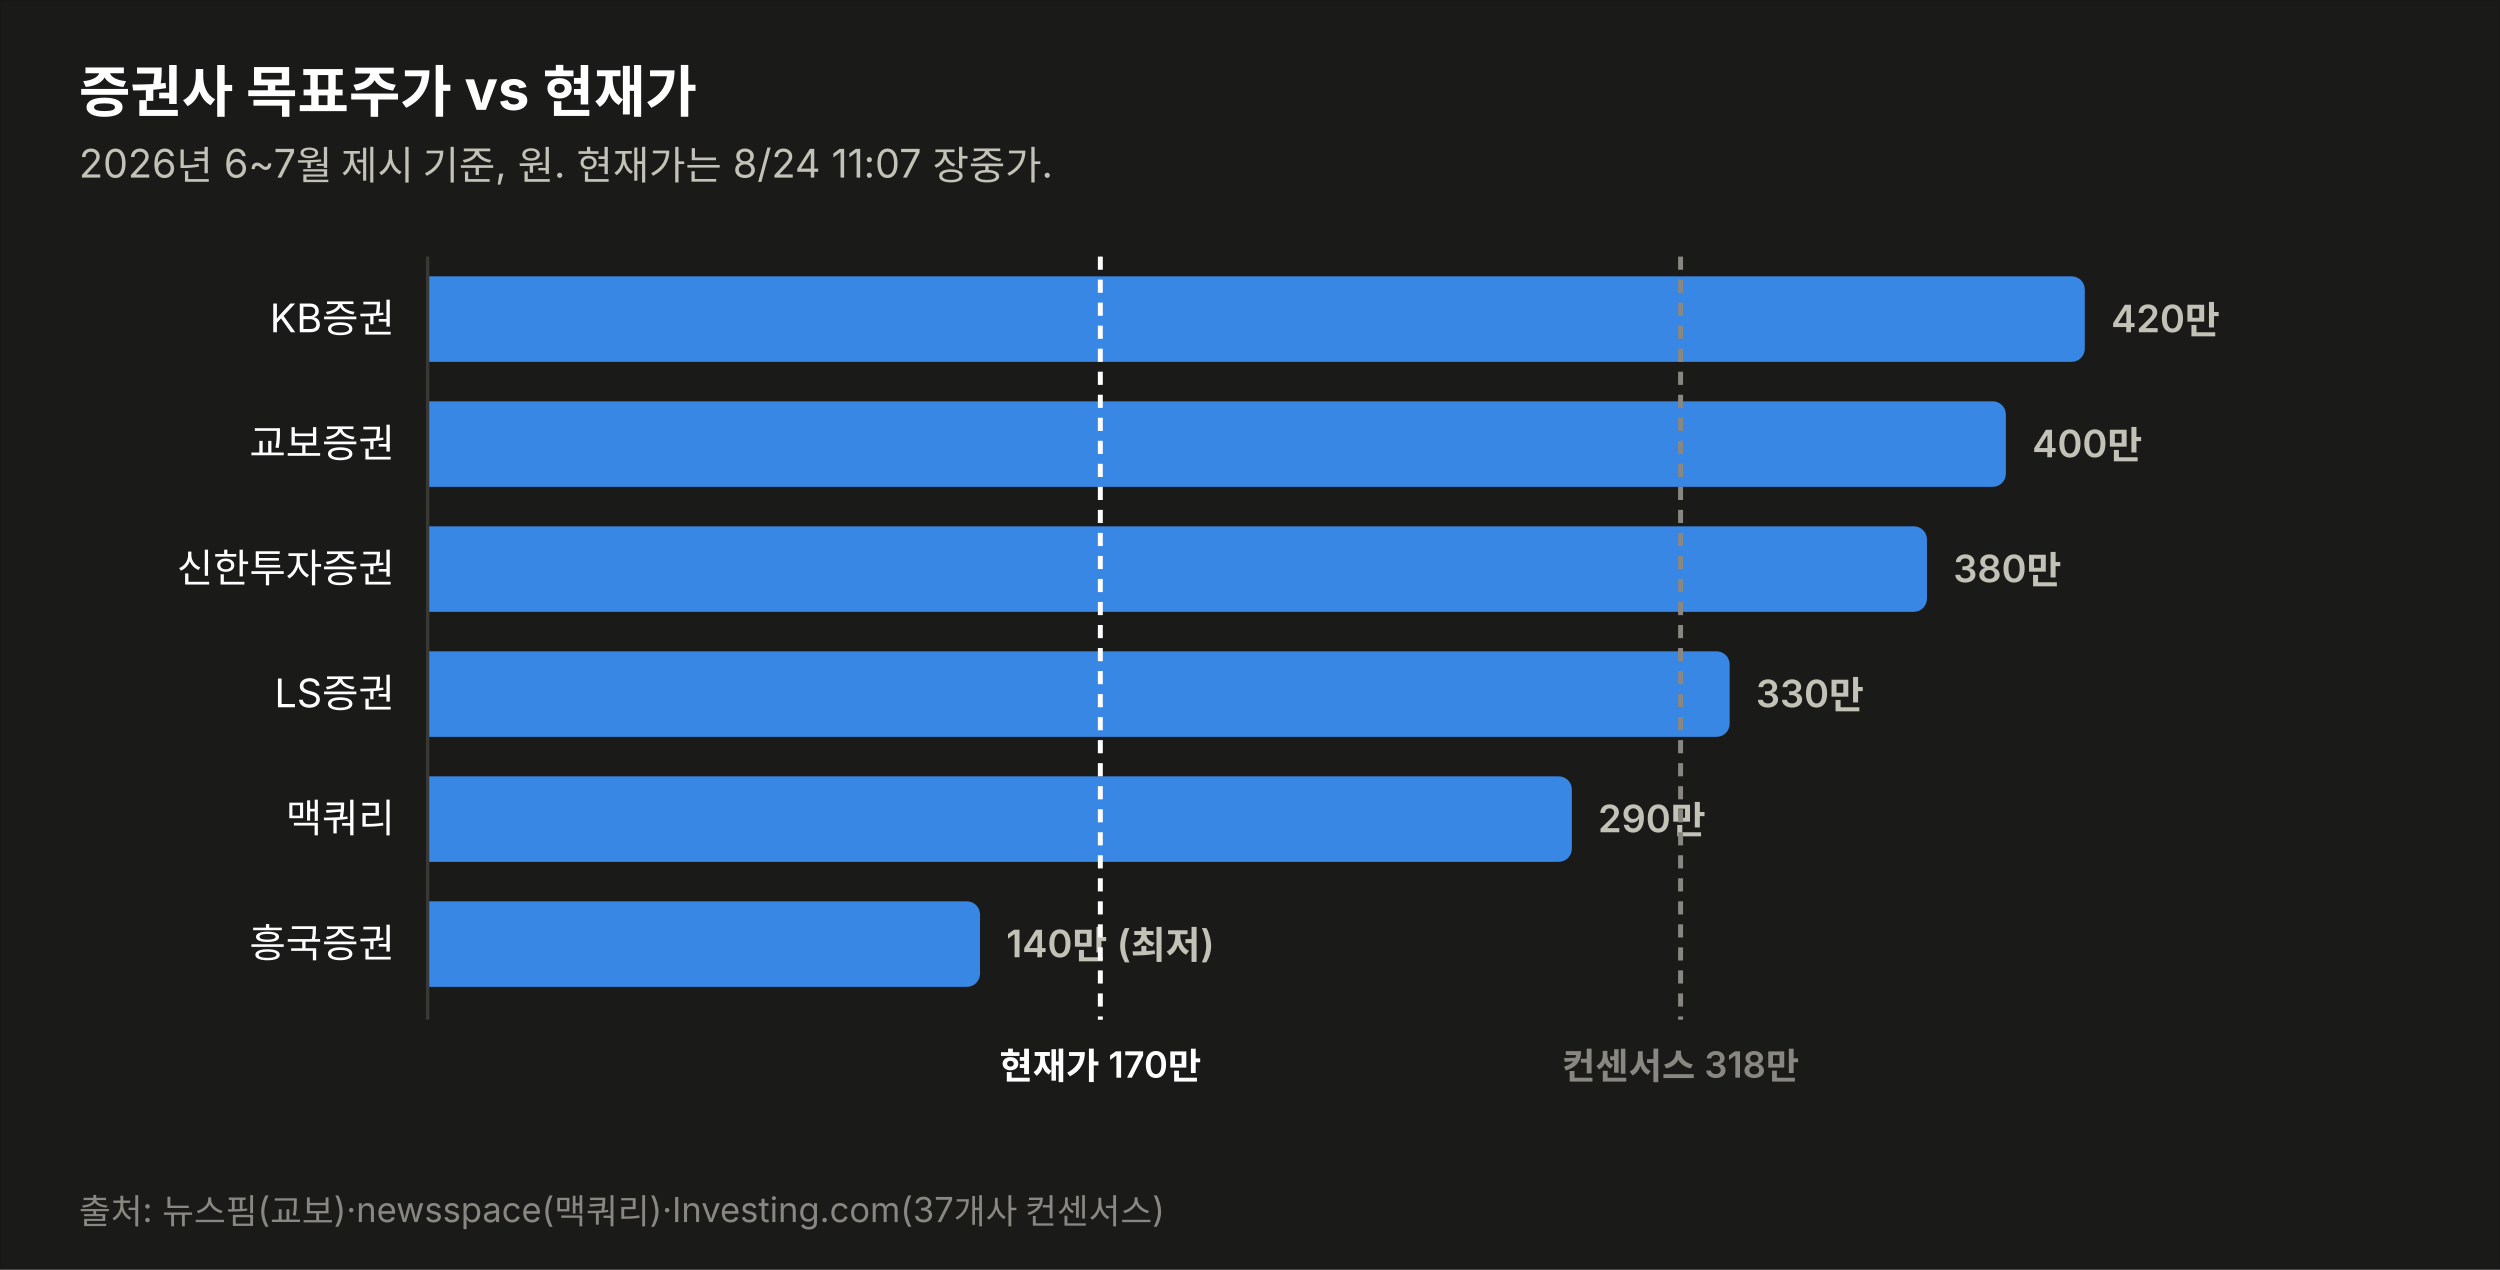
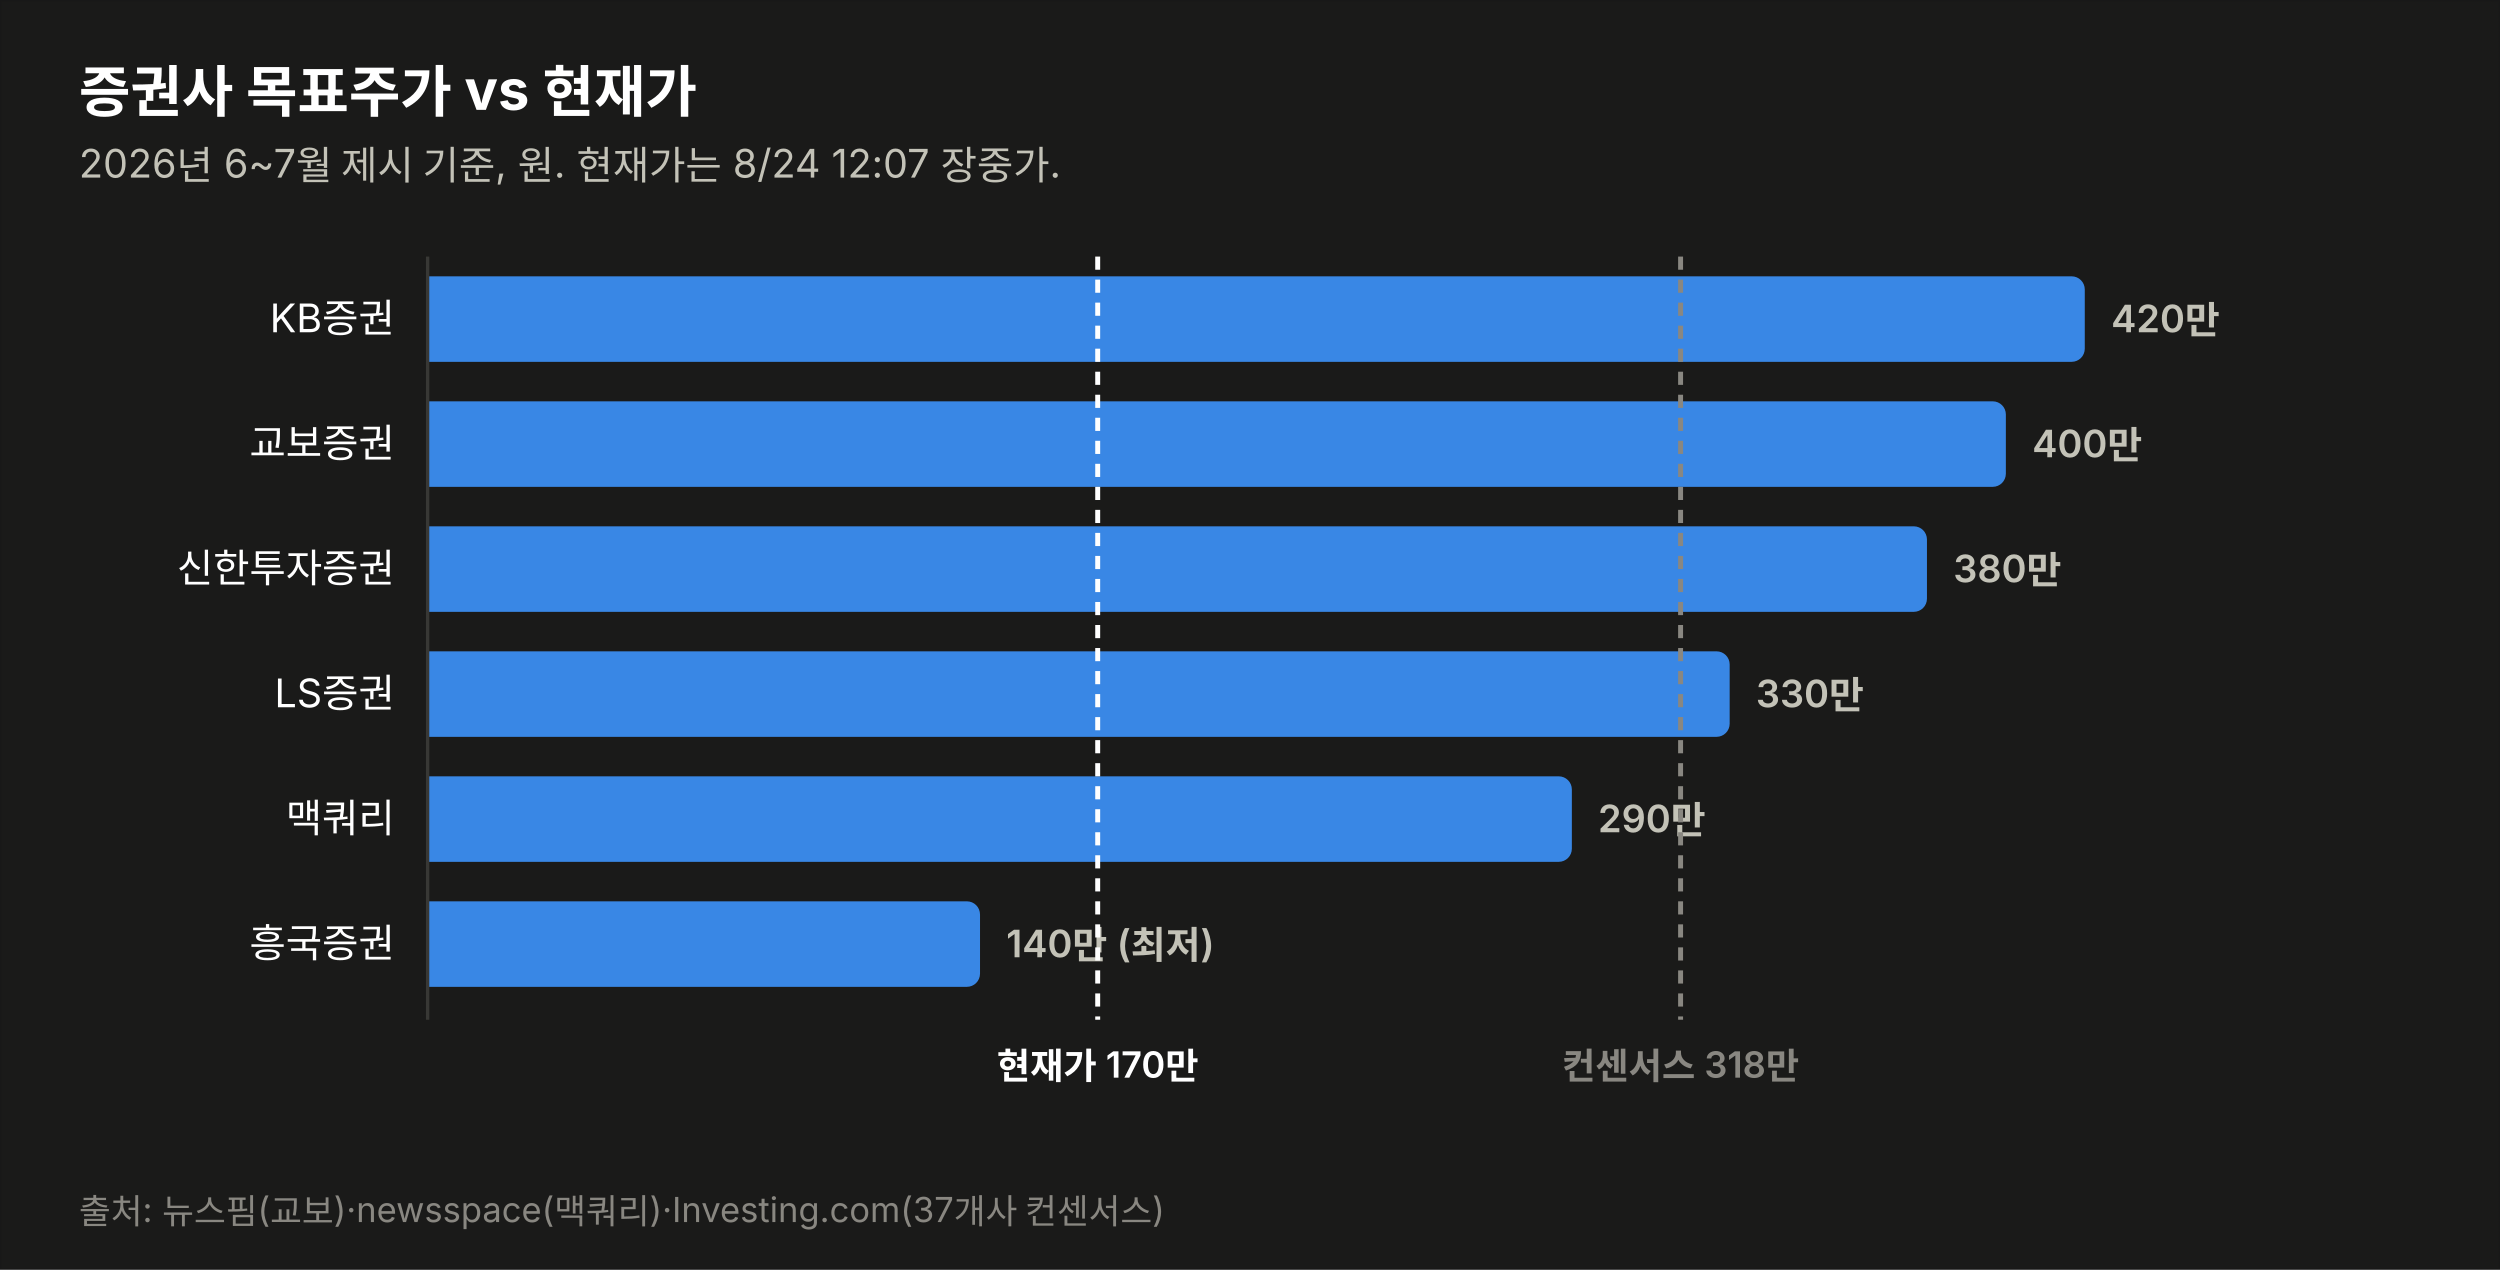
<svg xmlns="http://www.w3.org/2000/svg" width="760" height="386" viewBox="0 0 760 386" font-family="system-ui,-apple-system,&quot;Segoe UI&quot;,&quot;Malgun Gothic&quot;,&quot;Apple SD Gothic Neo&quot;,sans-serif">
  <rect width="760" height="386" fill="#1a1a19" stroke="rgba(11,11,11,0.10)" />
  <text x="24" y="34" font-size="17" font-weight="700" fill="#ffffff">증권사 목표주가 vs 현재가</text>
-   <text x="24" y="54" font-size="12" fill="#c3c2b7">2026년 6~7월 제시 기준, 원. 현재가는 8/24 11:07 장중가.</text>
+   <text x="24" y="54" font-size="12" fill="#c3c2b7">2026년 6~7월 제시 기준, 원. 현재가는 8/24 12:07 장중가.</text>
  <text x="120" y="101.0" font-size="12" fill="#ffffff" text-anchor="end">KB증권</text>
  <path d="M130,84 h499.774 a4,4 0 0 1 4,4 v18 a4,4 0 0 1 -4,4 h-499.774 z" fill="#3987e5" opacity="1.0" />
  <text x="641.8" y="101.0" font-size="11.5" font-weight="600" fill="#c3c2b7" style="font-variant-numeric:tabular-nums">420만</text>
  <text x="120" y="139.0" font-size="12" fill="#ffffff" text-anchor="end">교보증권</text>
  <path d="M130,122 h475.784 a4,4 0 0 1 4,4 v18 a4,4 0 0 1 -4,4 h-475.784 z" fill="#3987e5" opacity="1.0" />
  <text x="617.8" y="139.0" font-size="11.5" font-weight="600" fill="#c3c2b7" style="font-variant-numeric:tabular-nums">400만</text>
  <text x="120" y="177.0" font-size="12" fill="#ffffff" text-anchor="end">신한투자증권</text>
  <path d="M130,160 h451.795 a4,4 0 0 1 4,4 v18 a4,4 0 0 1 -4,4 h-451.795 z" fill="#3987e5" opacity="1.0" />
  <text x="593.8" y="177.0" font-size="11.5" font-weight="600" fill="#c3c2b7" style="font-variant-numeric:tabular-nums">380만</text>
  <text x="120" y="215.0" font-size="12" fill="#ffffff" text-anchor="end">LS증권</text>
  <path d="M130,198 h391.822 a4,4 0 0 1 4,4 v18 a4,4 0 0 1 -4,4 h-391.822 z" fill="#3987e5" opacity="1.0" />
  <text x="533.8" y="215.0" font-size="11.5" font-weight="600" fill="#c3c2b7" style="font-variant-numeric:tabular-nums">330만</text>
  <text x="120" y="253.0" font-size="12" fill="#ffffff" text-anchor="end">맥쿼리</text>
  <path d="M130,236 h343.844 a4,4 0 0 1 4,4 v18 a4,4 0 0 1 -4,4 h-343.844 z" fill="#3987e5" opacity="1.0" />
  <text x="485.8" y="253.0" font-size="11.5" font-weight="600" fill="#c3c2b7" style="font-variant-numeric:tabular-nums">290만</text>
  <text x="120" y="291.0" font-size="12" fill="#ffffff" text-anchor="end">흥국증권</text>
  <path d="M130,274 h163.925 a4,4 0 0 1 4,4 v18 a4,4 0 0 1 -4,4 h-163.925 z" fill="#3987e5" opacity="1.0" />
  <text x="305.9" y="291.0" font-size="11.5" font-weight="600" fill="#c3c2b7" style="font-variant-numeric:tabular-nums">140만 (최저)</text>
  <line x1="130" y1="78" x2="130" y2="310" stroke="#383835" stroke-width="1" />
-   <line x1="334.5" y1="78" x2="334.5" y2="310" stroke="#ffffff" stroke-width="1.5" stroke-dasharray="4 3" />
-   <text x="334.5" y="328" font-size="11" font-weight="600" fill="#ffffff" text-anchor="middle">현재가 170만</text>
+   <line x1="333.7" y1="78" x2="333.7" y2="310" stroke="#ffffff" stroke-width="1.5" stroke-dasharray="4 3" />
+   <text x="333.7" y="328" font-size="11" font-weight="600" fill="#ffffff" text-anchor="middle">현재가 170만</text>
  <line x1="510.9" y1="78" x2="510.9" y2="310" stroke="#898781" stroke-width="1.5" stroke-dasharray="4 3" />
  <text x="510.9" y="328" font-size="11" font-weight="600" fill="#898781" text-anchor="middle">컨센서스 318만</text>
  <text x="24" y="372" font-size="10.5" fill="#898781">출처: 뉴스핌(교보)·newsspace(맥쿼리)·Investing.com(37개사 컨센서스)</text>
</svg>
